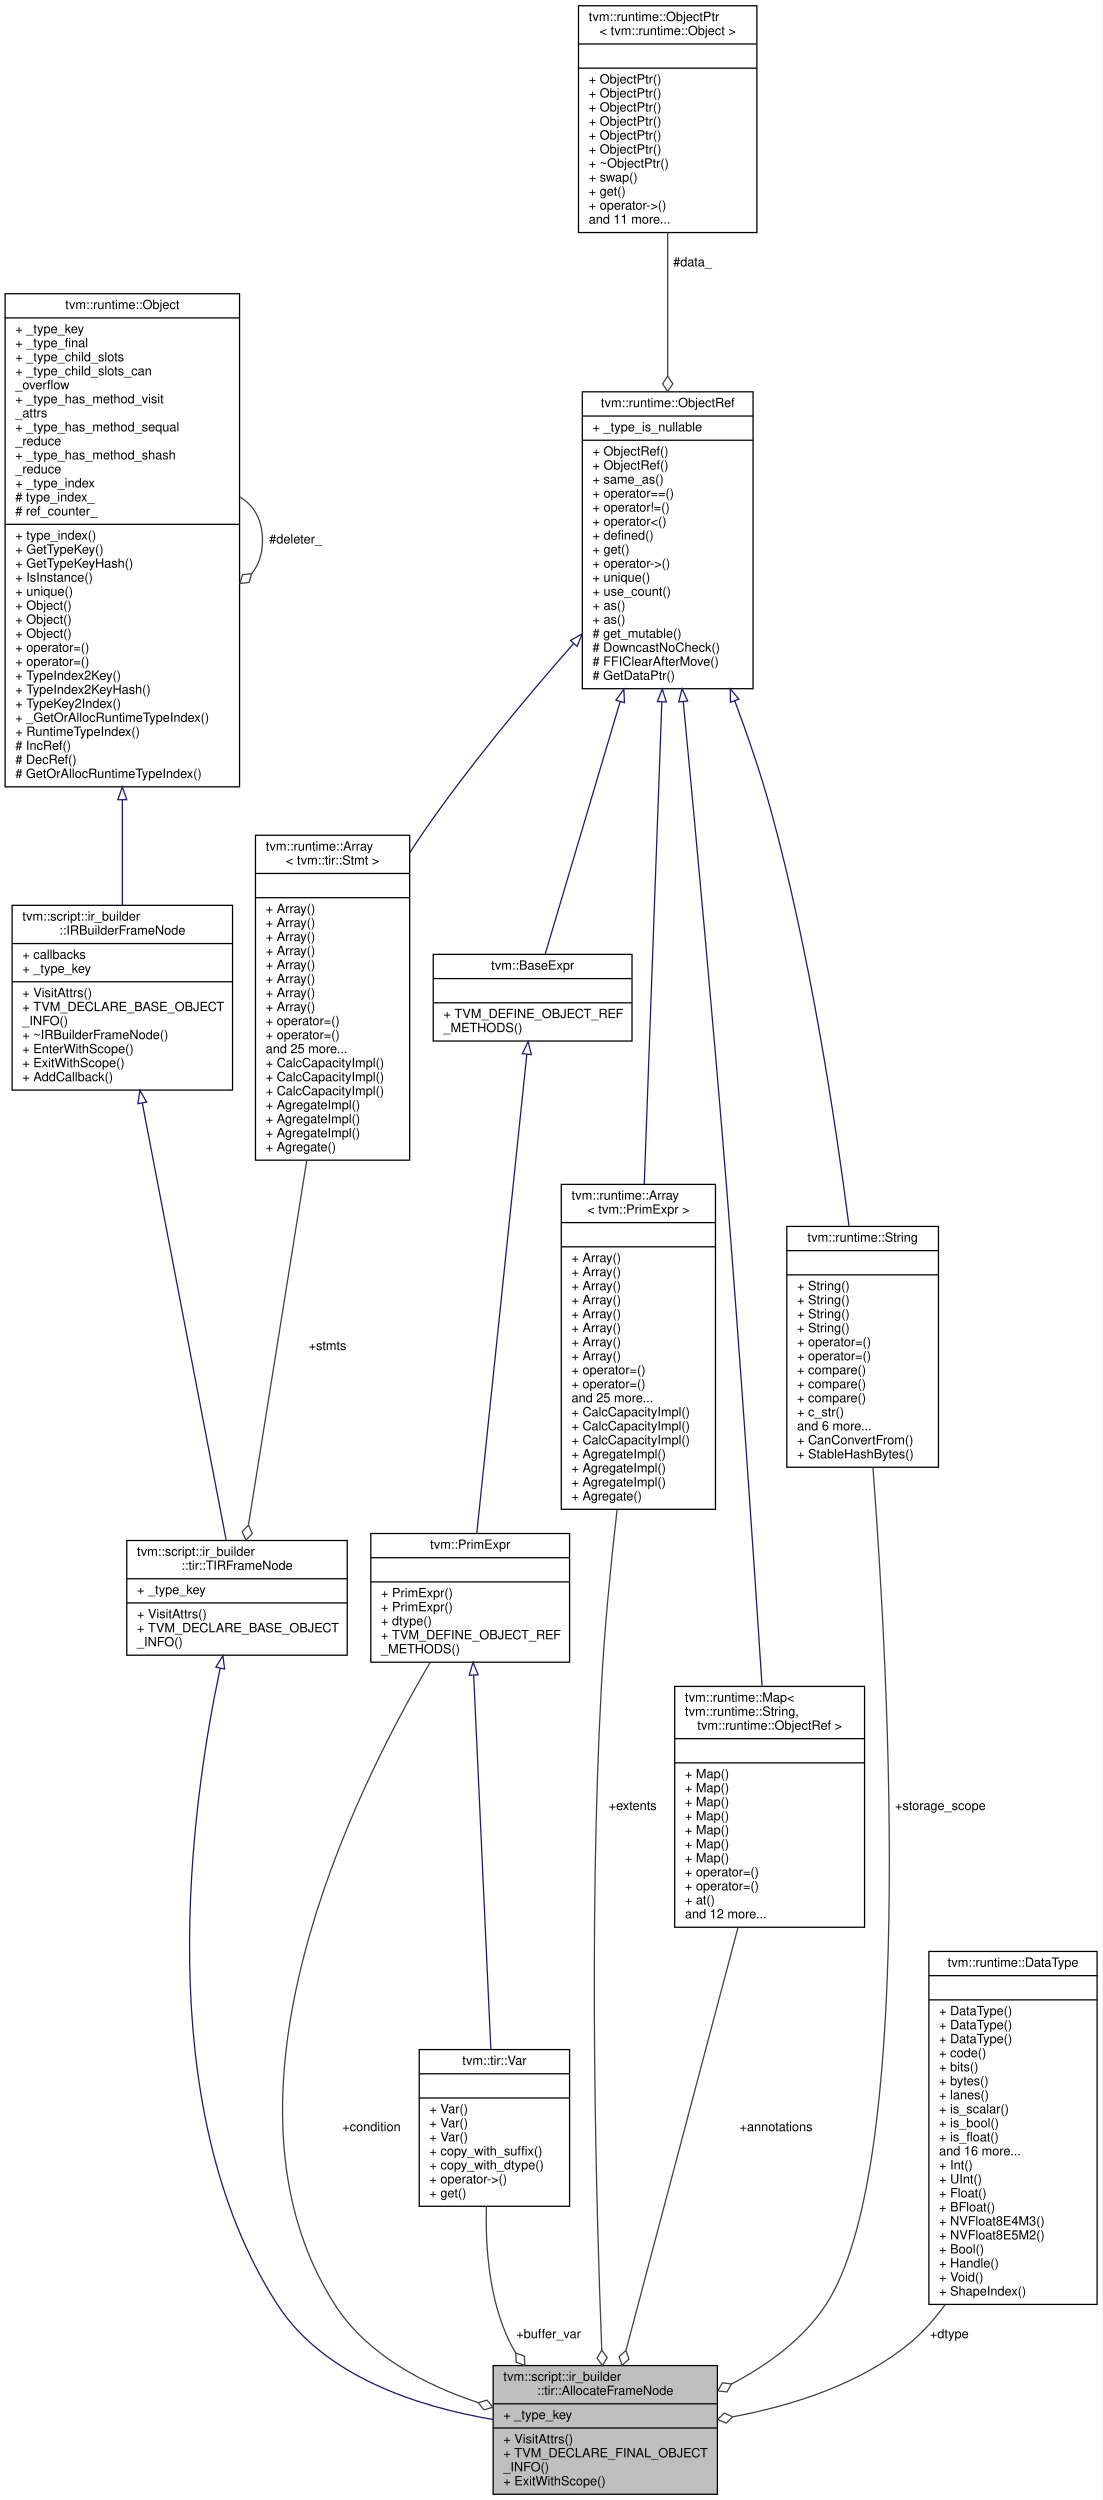
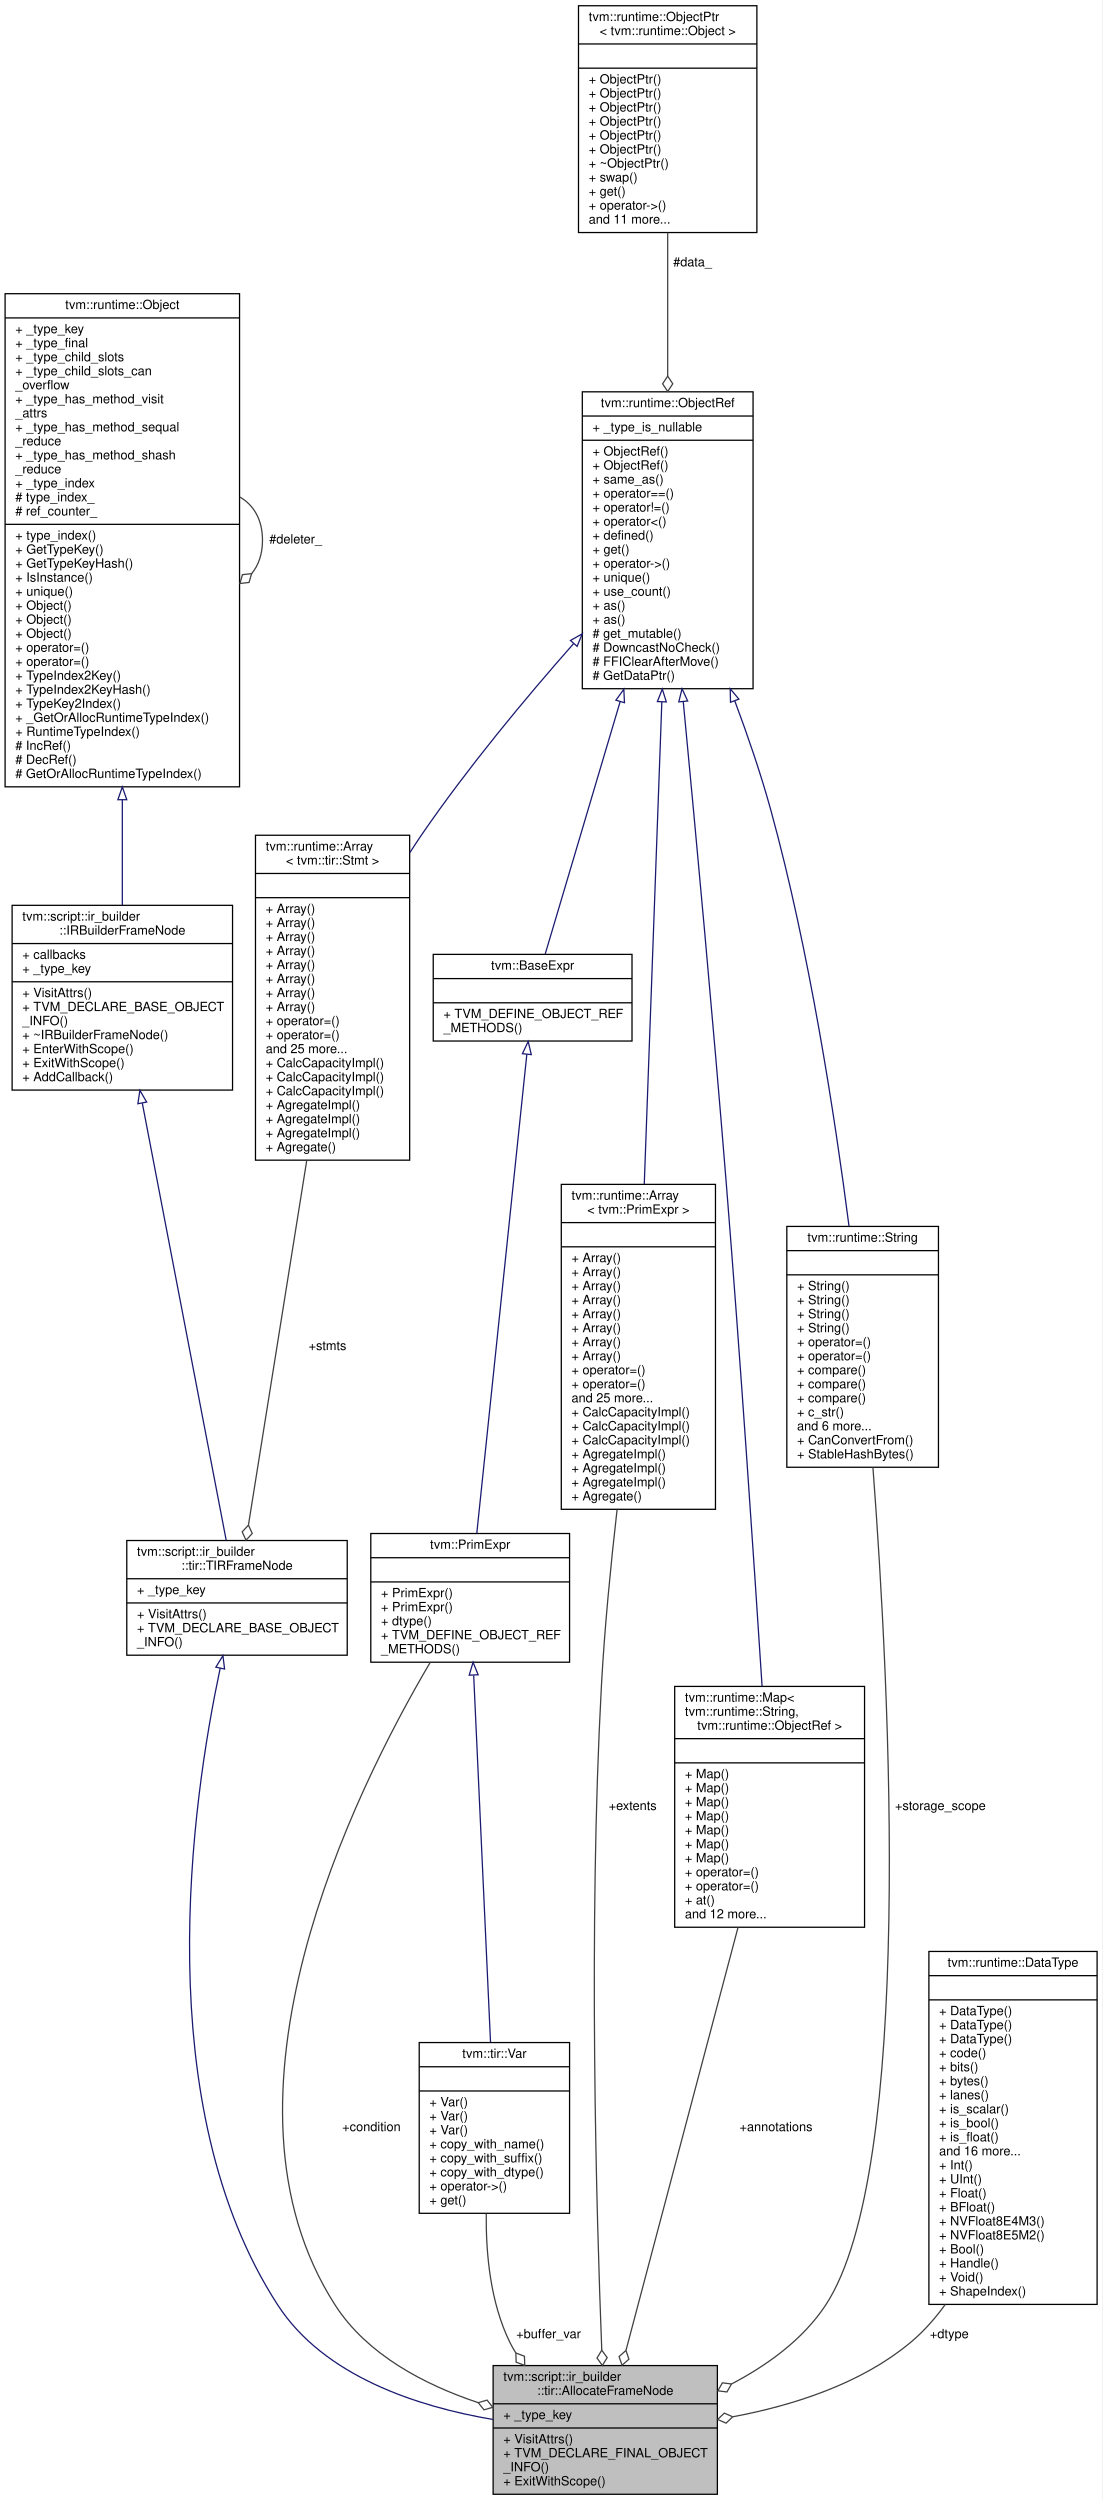
<svg xmlns="http://www.w3.org/2000/svg" xmlns:xlink="http://www.w3.org/1999/xlink" width="865pt" height="1962pt" viewBox="0.00 0.00 865.00 1962.00">
  <g id="graph0" class="graph" transform="scale(1 1) rotate(0) translate(4 1958)">
    <polygon fill="white" stroke="transparent" points="-4,4 -4,-1958 861,-1958 861,4 -4,4" />
    <g id="node1" class="node">
      <g id="a_node1">
        <a xlink:title="A frame represents the allocate.">
          <polygon fill="#bfbfbf" stroke="black" points="383,-0.5 383,-101.5 559,-101.5 559,-0.5 383,-0.5" />
          <text text-anchor="start" x="391" y="-89.5" font-family="Helvetica,sans-Serif" font-size="10.00">tvm::script::ir_builder</text>
          <text text-anchor="middle" x="471" y="-78.5" font-family="Helvetica,sans-Serif" font-size="10.00">::tir::AllocateFrameNode</text>
          <polyline fill="none" stroke="black" points="383,-71.5 559,-71.5 " />
          <text text-anchor="start" x="391" y="-59.5" font-family="Helvetica,sans-Serif" font-size="10.00">+ _type_key</text>
          <polyline fill="none" stroke="black" points="383,-52.5 559,-52.5 " />
          <text text-anchor="start" x="391" y="-40.5" font-family="Helvetica,sans-Serif" font-size="10.00">+ VisitAttrs()</text>
          <text text-anchor="start" x="391" y="-29.5" font-family="Helvetica,sans-Serif" font-size="10.00">+ TVM_DECLARE_FINAL_OBJECT</text>
          <text text-anchor="start" x="391" y="-18.5" font-family="Helvetica,sans-Serif" font-size="10.00">_INFO()</text>
          <text text-anchor="start" x="391" y="-7.5" font-family="Helvetica,sans-Serif" font-size="10.00">+ ExitWithScope()</text>
        </a>
      </g>
    </g>
    <g id="node2" class="node">
      <g id="a_node2">
        <a xlink:href="classtvm_1_1script_1_1ir__builder_1_1tir_1_1TIRFrameNode.html" target="_top" xlink:title="A base frame that represents the TIR fame with body of statements.">
          <polygon fill="white" stroke="black" points="95.5,-659 95.5,-749 268.5,-749 268.5,-659 95.5,-659" />
          <text text-anchor="start" x="103.5" y="-737" font-family="Helvetica,sans-Serif" font-size="10.00">tvm::script::ir_builder</text>
          <text text-anchor="middle" x="182" y="-726" font-family="Helvetica,sans-Serif" font-size="10.00">::tir::TIRFrameNode</text>
          <polyline fill="none" stroke="black" points="95.5,-719 268.5,-719 " />
          <text text-anchor="start" x="103.5" y="-707" font-family="Helvetica,sans-Serif" font-size="10.00">+ _type_key</text>
          <polyline fill="none" stroke="black" points="95.5,-700 268.5,-700 " />
          <text text-anchor="start" x="103.5" y="-688" font-family="Helvetica,sans-Serif" font-size="10.00">+ VisitAttrs()</text>
          <text text-anchor="start" x="103.5" y="-677" font-family="Helvetica,sans-Serif" font-size="10.00">+ TVM_DECLARE_BASE_OBJECT</text>
          <text text-anchor="start" x="103.5" y="-666" font-family="Helvetica,sans-Serif" font-size="10.00">_INFO()</text>
        </a>
      </g>
    </g>
    <g id="edge1" class="edge">
      <path fill="none" stroke="midnightblue" d="M168.82,-648.84C146.36,-543.09 112.31,-305.81 214,-149 250.33,-92.98 323.78,-69.22 382.89,-59.19" />
      <polygon fill="none" stroke="midnightblue" points="165.41,-649.62 170.96,-658.65 172.25,-648.14 165.41,-649.62" />
    </g>
    <g id="node3" class="node">
      <g id="a_node3">
        <a xlink:href="classtvm_1_1script_1_1ir__builder_1_1IRBuilderFrameNode.html" target="_top" xlink:title=" ">
          <polygon fill="white" stroke="black" points="5.5,-1102.5 5.5,-1247.5 178.5,-1247.5 178.5,-1102.5 5.5,-1102.5" />
          <text text-anchor="start" x="13.5" y="-1235.5" font-family="Helvetica,sans-Serif" font-size="10.00">tvm::script::ir_builder</text>
          <text text-anchor="middle" x="92" y="-1224.5" font-family="Helvetica,sans-Serif" font-size="10.00">::IRBuilderFrameNode</text>
          <polyline fill="none" stroke="black" points="5.5,-1217.5 178.5,-1217.5 " />
          <text text-anchor="start" x="13.5" y="-1205.5" font-family="Helvetica,sans-Serif" font-size="10.00">+ callbacks</text>
          <text text-anchor="start" x="13.5" y="-1194.5" font-family="Helvetica,sans-Serif" font-size="10.00">+ _type_key</text>
          <polyline fill="none" stroke="black" points="5.5,-1187.5 178.5,-1187.5 " />
          <text text-anchor="start" x="13.5" y="-1175.5" font-family="Helvetica,sans-Serif" font-size="10.00">+ VisitAttrs()</text>
          <text text-anchor="start" x="13.5" y="-1164.5" font-family="Helvetica,sans-Serif" font-size="10.00">+ TVM_DECLARE_BASE_OBJECT</text>
          <text text-anchor="start" x="13.5" y="-1153.5" font-family="Helvetica,sans-Serif" font-size="10.00">_INFO()</text>
          <text text-anchor="start" x="13.5" y="-1142.5" font-family="Helvetica,sans-Serif" font-size="10.00">+ ~IRBuilderFrameNode()</text>
          <text text-anchor="start" x="13.5" y="-1131.5" font-family="Helvetica,sans-Serif" font-size="10.00">+ EnterWithScope()</text>
          <text text-anchor="start" x="13.5" y="-1120.5" font-family="Helvetica,sans-Serif" font-size="10.00">+ ExitWithScope()</text>
          <text text-anchor="start" x="13.5" y="-1109.5" font-family="Helvetica,sans-Serif" font-size="10.00">+ AddCallback()</text>
        </a>
      </g>
    </g>
    <g id="edge2" class="edge">
      <path fill="none" stroke="midnightblue" d="M107.69,-1092.23C126.82,-992.56 158.45,-827.74 173.51,-749.23" />
      <polygon fill="none" stroke="midnightblue" points="104.21,-1091.78 105.77,-1102.26 111.09,-1093.1 104.21,-1091.78" />
    </g>
    <g id="node4" class="node">
      <g id="a_node4">
        <a xlink:href="classtvm_1_1runtime_1_1Object.html" target="_top" xlink:title="base class of all object containers.">
          <polygon fill="white" stroke="black" points="0,-1340.5 0,-1727.5 184,-1727.5 184,-1340.5 0,-1340.5" />
          <text text-anchor="middle" x="92" y="-1715.5" font-family="Helvetica,sans-Serif" font-size="10.00">tvm::runtime::Object</text>
          <polyline fill="none" stroke="black" points="0,-1708.5 184,-1708.5 " />
          <text text-anchor="start" x="8" y="-1696.5" font-family="Helvetica,sans-Serif" font-size="10.00">+ _type_key</text>
          <text text-anchor="start" x="8" y="-1685.5" font-family="Helvetica,sans-Serif" font-size="10.00">+ _type_final</text>
          <text text-anchor="start" x="8" y="-1674.5" font-family="Helvetica,sans-Serif" font-size="10.00">+ _type_child_slots</text>
          <text text-anchor="start" x="8" y="-1663.5" font-family="Helvetica,sans-Serif" font-size="10.00">+ _type_child_slots_can</text>
          <text text-anchor="start" x="8" y="-1652.5" font-family="Helvetica,sans-Serif" font-size="10.00">_overflow</text>
          <text text-anchor="start" x="8" y="-1641.5" font-family="Helvetica,sans-Serif" font-size="10.00">+ _type_has_method_visit</text>
          <text text-anchor="start" x="8" y="-1630.5" font-family="Helvetica,sans-Serif" font-size="10.00">_attrs</text>
          <text text-anchor="start" x="8" y="-1619.5" font-family="Helvetica,sans-Serif" font-size="10.00">+ _type_has_method_sequal</text>
          <text text-anchor="start" x="8" y="-1608.5" font-family="Helvetica,sans-Serif" font-size="10.00">_reduce</text>
          <text text-anchor="start" x="8" y="-1597.5" font-family="Helvetica,sans-Serif" font-size="10.00">+ _type_has_method_shash</text>
          <text text-anchor="start" x="8" y="-1586.5" font-family="Helvetica,sans-Serif" font-size="10.00">_reduce</text>
          <text text-anchor="start" x="8" y="-1575.5" font-family="Helvetica,sans-Serif" font-size="10.00">+ _type_index</text>
          <text text-anchor="start" x="8" y="-1564.5" font-family="Helvetica,sans-Serif" font-size="10.00"># type_index_</text>
          <text text-anchor="start" x="8" y="-1553.5" font-family="Helvetica,sans-Serif" font-size="10.00"># ref_counter_</text>
          <polyline fill="none" stroke="black" points="0,-1546.5 184,-1546.5 " />
          <text text-anchor="start" x="8" y="-1534.5" font-family="Helvetica,sans-Serif" font-size="10.00">+ type_index()</text>
          <text text-anchor="start" x="8" y="-1523.5" font-family="Helvetica,sans-Serif" font-size="10.00">+ GetTypeKey()</text>
          <text text-anchor="start" x="8" y="-1512.5" font-family="Helvetica,sans-Serif" font-size="10.00">+ GetTypeKeyHash()</text>
          <text text-anchor="start" x="8" y="-1501.5" font-family="Helvetica,sans-Serif" font-size="10.00">+ IsInstance()</text>
          <text text-anchor="start" x="8" y="-1490.5" font-family="Helvetica,sans-Serif" font-size="10.00">+ unique()</text>
          <text text-anchor="start" x="8" y="-1479.5" font-family="Helvetica,sans-Serif" font-size="10.00">+ Object()</text>
          <text text-anchor="start" x="8" y="-1468.5" font-family="Helvetica,sans-Serif" font-size="10.00">+ Object()</text>
          <text text-anchor="start" x="8" y="-1457.5" font-family="Helvetica,sans-Serif" font-size="10.00">+ Object()</text>
          <text text-anchor="start" x="8" y="-1446.5" font-family="Helvetica,sans-Serif" font-size="10.00">+ operator=()</text>
          <text text-anchor="start" x="8" y="-1435.5" font-family="Helvetica,sans-Serif" font-size="10.00">+ operator=()</text>
          <text text-anchor="start" x="8" y="-1424.5" font-family="Helvetica,sans-Serif" font-size="10.00">+ TypeIndex2Key()</text>
          <text text-anchor="start" x="8" y="-1413.5" font-family="Helvetica,sans-Serif" font-size="10.00">+ TypeIndex2KeyHash()</text>
          <text text-anchor="start" x="8" y="-1402.5" font-family="Helvetica,sans-Serif" font-size="10.00">+ TypeKey2Index()</text>
          <text text-anchor="start" x="8" y="-1391.5" font-family="Helvetica,sans-Serif" font-size="10.00">+ _GetOrAllocRuntimeTypeIndex()</text>
          <text text-anchor="start" x="8" y="-1380.5" font-family="Helvetica,sans-Serif" font-size="10.00">+ RuntimeTypeIndex()</text>
          <text text-anchor="start" x="8" y="-1369.5" font-family="Helvetica,sans-Serif" font-size="10.00"># IncRef()</text>
          <text text-anchor="start" x="8" y="-1358.5" font-family="Helvetica,sans-Serif" font-size="10.00"># DecRef()</text>
          <text text-anchor="start" x="8" y="-1347.5" font-family="Helvetica,sans-Serif" font-size="10.00"># GetOrAllocRuntimeTypeIndex()</text>
        </a>
      </g>
    </g>
    <g id="edge3" class="edge">
      <path fill="none" stroke="midnightblue" d="M92,-1330.33C92,-1300.76 92,-1272.09 92,-1247.64" />
      <polygon fill="none" stroke="midnightblue" points="88.5,-1330.39 92,-1340.39 95.5,-1330.39 88.5,-1330.39" />
    </g>
    <g id="edge4" class="edge">
      <path fill="none" stroke="#404040" d="M184.28,-1567.92C195.02,-1561.66 202,-1550.36 202,-1534 202,-1523.01 198.85,-1514.3 193.52,-1507.87" />
      <polygon fill="none" stroke="#404040" points="193.46,-1507.81 186.29,-1507 184.28,-1500.08 191.45,-1500.89 193.46,-1507.81" />
      <text text-anchor="middle" x="228" y="-1531.5" font-family="Helvetica,sans-Serif" font-size="10.00"> #deleter_</text>
    </g>
    <g id="node5" class="node">
      <g id="a_node5">
        <a xlink:href="classtvm_1_1runtime_1_1Array.html" target="_top" xlink:title=" ">
          <polygon fill="white" stroke="black" points="196.5,-1047.5 196.5,-1302.5 317.5,-1302.5 317.5,-1047.5 196.5,-1047.5" />
          <text text-anchor="start" x="204.5" y="-1290.5" font-family="Helvetica,sans-Serif" font-size="10.00">tvm::runtime::Array</text>
          <text text-anchor="middle" x="257" y="-1279.5" font-family="Helvetica,sans-Serif" font-size="10.00">&lt; tvm::tir::Stmt &gt;</text>
          <polyline fill="none" stroke="black" points="196.5,-1272.5 317.5,-1272.5 " />
          <text text-anchor="middle" x="257" y="-1260.5" font-family="Helvetica,sans-Serif" font-size="10.00"> </text>
          <polyline fill="none" stroke="black" points="196.5,-1253.5 317.5,-1253.5 " />
          <text text-anchor="start" x="204.5" y="-1241.5" font-family="Helvetica,sans-Serif" font-size="10.00">+ Array()</text>
          <text text-anchor="start" x="204.5" y="-1230.5" font-family="Helvetica,sans-Serif" font-size="10.00">+ Array()</text>
          <text text-anchor="start" x="204.5" y="-1219.5" font-family="Helvetica,sans-Serif" font-size="10.00">+ Array()</text>
          <text text-anchor="start" x="204.5" y="-1208.5" font-family="Helvetica,sans-Serif" font-size="10.00">+ Array()</text>
          <text text-anchor="start" x="204.5" y="-1197.5" font-family="Helvetica,sans-Serif" font-size="10.00">+ Array()</text>
          <text text-anchor="start" x="204.5" y="-1186.5" font-family="Helvetica,sans-Serif" font-size="10.00">+ Array()</text>
          <text text-anchor="start" x="204.5" y="-1175.5" font-family="Helvetica,sans-Serif" font-size="10.00">+ Array()</text>
          <text text-anchor="start" x="204.5" y="-1164.5" font-family="Helvetica,sans-Serif" font-size="10.00">+ Array()</text>
          <text text-anchor="start" x="204.5" y="-1153.5" font-family="Helvetica,sans-Serif" font-size="10.00">+ operator=()</text>
          <text text-anchor="start" x="204.5" y="-1142.5" font-family="Helvetica,sans-Serif" font-size="10.00">+ operator=()</text>
          <text text-anchor="start" x="204.5" y="-1131.5" font-family="Helvetica,sans-Serif" font-size="10.00">and 25 more...</text>
          <text text-anchor="start" x="204.5" y="-1120.5" font-family="Helvetica,sans-Serif" font-size="10.00">+ CalcCapacityImpl()</text>
          <text text-anchor="start" x="204.5" y="-1109.5" font-family="Helvetica,sans-Serif" font-size="10.00">+ CalcCapacityImpl()</text>
          <text text-anchor="start" x="204.5" y="-1098.5" font-family="Helvetica,sans-Serif" font-size="10.00">+ CalcCapacityImpl()</text>
          <text text-anchor="start" x="204.5" y="-1087.5" font-family="Helvetica,sans-Serif" font-size="10.00">+ AgregateImpl()</text>
          <text text-anchor="start" x="204.5" y="-1076.5" font-family="Helvetica,sans-Serif" font-size="10.00">+ AgregateImpl()</text>
          <text text-anchor="start" x="204.5" y="-1065.5" font-family="Helvetica,sans-Serif" font-size="10.00">+ AgregateImpl()</text>
          <text text-anchor="start" x="204.5" y="-1054.5" font-family="Helvetica,sans-Serif" font-size="10.00">+ Agregate()</text>
        </a>
      </g>
    </g>
    <g id="edge5" class="edge">
      <path fill="none" stroke="#404040" d="M236.75,-1047.39C221.84,-954.1 202.26,-831.69 191.01,-761.34" />
      <polygon fill="none" stroke="#404040" points="190.97,-761.1 186.07,-755.81 189.08,-749.25 193.97,-754.55 190.97,-761.1" />
      <text text-anchor="middle" x="253" y="-898.5" font-family="Helvetica,sans-Serif" font-size="10.00"> +stmts</text>
    </g>
    <g id="node6" class="node">
      <g id="a_node6">
        <a xlink:href="classtvm_1_1runtime_1_1ObjectRef.html" target="_top" xlink:title="Base class of all object reference.">
          <polygon fill="white" stroke="black" points="453,-1417.5 453,-1650.5 587,-1650.5 587,-1417.5 453,-1417.5" />
          <text text-anchor="middle" x="520" y="-1638.5" font-family="Helvetica,sans-Serif" font-size="10.00">tvm::runtime::ObjectRef</text>
          <polyline fill="none" stroke="black" points="453,-1631.5 587,-1631.5 " />
          <text text-anchor="start" x="461" y="-1619.5" font-family="Helvetica,sans-Serif" font-size="10.00">+ _type_is_nullable</text>
          <polyline fill="none" stroke="black" points="453,-1612.5 587,-1612.5 " />
          <text text-anchor="start" x="461" y="-1600.5" font-family="Helvetica,sans-Serif" font-size="10.00">+ ObjectRef()</text>
          <text text-anchor="start" x="461" y="-1589.5" font-family="Helvetica,sans-Serif" font-size="10.00">+ ObjectRef()</text>
          <text text-anchor="start" x="461" y="-1578.5" font-family="Helvetica,sans-Serif" font-size="10.00">+ same_as()</text>
          <text text-anchor="start" x="461" y="-1567.5" font-family="Helvetica,sans-Serif" font-size="10.00">+ operator==()</text>
          <text text-anchor="start" x="461" y="-1556.5" font-family="Helvetica,sans-Serif" font-size="10.00">+ operator!=()</text>
          <text text-anchor="start" x="461" y="-1545.5" font-family="Helvetica,sans-Serif" font-size="10.00">+ operator&lt;()</text>
          <text text-anchor="start" x="461" y="-1534.5" font-family="Helvetica,sans-Serif" font-size="10.00">+ defined()</text>
          <text text-anchor="start" x="461" y="-1523.5" font-family="Helvetica,sans-Serif" font-size="10.00">+ get()</text>
          <text text-anchor="start" x="461" y="-1512.5" font-family="Helvetica,sans-Serif" font-size="10.00">+ operator-&gt;()</text>
          <text text-anchor="start" x="461" y="-1501.5" font-family="Helvetica,sans-Serif" font-size="10.00">+ unique()</text>
          <text text-anchor="start" x="461" y="-1490.5" font-family="Helvetica,sans-Serif" font-size="10.00">+ use_count()</text>
          <text text-anchor="start" x="461" y="-1479.5" font-family="Helvetica,sans-Serif" font-size="10.00">+ as()</text>
          <text text-anchor="start" x="461" y="-1468.5" font-family="Helvetica,sans-Serif" font-size="10.00">+ as()</text>
          <text text-anchor="start" x="461" y="-1457.5" font-family="Helvetica,sans-Serif" font-size="10.00"># get_mutable()</text>
          <text text-anchor="start" x="461" y="-1446.5" font-family="Helvetica,sans-Serif" font-size="10.00"># DowncastNoCheck()</text>
          <text text-anchor="start" x="461" y="-1435.5" font-family="Helvetica,sans-Serif" font-size="10.00"># FFIClearAfterMove()</text>
          <text text-anchor="start" x="461" y="-1424.5" font-family="Helvetica,sans-Serif" font-size="10.00"># GetDataPtr()</text>
        </a>
      </g>
    </g>
    <g id="edge6" class="edge">
      <path fill="none" stroke="midnightblue" d="M446.21,-1452.96C408.42,-1410.08 362.94,-1355.42 327,-1303 323.87,-1298.43 320.76,-1293.71 317.69,-1288.9" />
      <polygon fill="none" stroke="midnightblue" points="443.68,-1455.38 452.93,-1460.55 448.92,-1450.74 443.68,-1455.38" />
    </g>
    <g id="node10" class="node">
      <g id="a_node10">
        <a xlink:href="classtvm_1_1BaseExpr.html" target="_top" xlink:title="Managed reference to BaseExprNode.">
          <polygon fill="white" stroke="black" points="336,-1141 336,-1209 492,-1209 492,-1141 336,-1141" />
          <text text-anchor="middle" x="414" y="-1197" font-family="Helvetica,sans-Serif" font-size="10.00">tvm::BaseExpr</text>
          <polyline fill="none" stroke="black" points="336,-1190 492,-1190 " />
          <text text-anchor="middle" x="414" y="-1178" font-family="Helvetica,sans-Serif" font-size="10.00"> </text>
          <polyline fill="none" stroke="black" points="336,-1171 492,-1171 " />
          <text text-anchor="start" x="344" y="-1159" font-family="Helvetica,sans-Serif" font-size="10.00">+ TVM_DEFINE_OBJECT_REF</text>
          <text text-anchor="start" x="344" y="-1148" font-family="Helvetica,sans-Serif" font-size="10.00">_METHODS()</text>
        </a>
      </g>
    </g>
    <g id="edge11" class="edge">
      <path fill="none" stroke="midnightblue" d="M482.66,-1407.23C461.73,-1336.77 437.23,-1254.25 423.89,-1209.32" />
      <polygon fill="none" stroke="midnightblue" points="479.38,-1408.5 485.58,-1417.09 486.09,-1406.51 479.38,-1408.5" />
    </g>
    <g id="node11" class="node">
      <g id="a_node11">
        <a xlink:href="classtvm_1_1runtime_1_1Array.html" target="_top" xlink:title=" ">
          <polygon fill="white" stroke="black" points="436.5,-773.5 436.5,-1028.5 557.5,-1028.5 557.5,-773.5 436.5,-773.5" />
          <text text-anchor="start" x="444.5" y="-1016.5" font-family="Helvetica,sans-Serif" font-size="10.00">tvm::runtime::Array</text>
          <text text-anchor="middle" x="497" y="-1005.5" font-family="Helvetica,sans-Serif" font-size="10.00">&lt; tvm::PrimExpr &gt;</text>
          <polyline fill="none" stroke="black" points="436.5,-998.5 557.5,-998.5 " />
          <text text-anchor="middle" x="497" y="-986.5" font-family="Helvetica,sans-Serif" font-size="10.00"> </text>
          <polyline fill="none" stroke="black" points="436.5,-979.5 557.5,-979.5 " />
          <text text-anchor="start" x="444.5" y="-967.5" font-family="Helvetica,sans-Serif" font-size="10.00">+ Array()</text>
          <text text-anchor="start" x="444.5" y="-956.5" font-family="Helvetica,sans-Serif" font-size="10.00">+ Array()</text>
          <text text-anchor="start" x="444.5" y="-945.5" font-family="Helvetica,sans-Serif" font-size="10.00">+ Array()</text>
          <text text-anchor="start" x="444.5" y="-934.5" font-family="Helvetica,sans-Serif" font-size="10.00">+ Array()</text>
          <text text-anchor="start" x="444.5" y="-923.5" font-family="Helvetica,sans-Serif" font-size="10.00">+ Array()</text>
          <text text-anchor="start" x="444.5" y="-912.5" font-family="Helvetica,sans-Serif" font-size="10.00">+ Array()</text>
          <text text-anchor="start" x="444.5" y="-901.5" font-family="Helvetica,sans-Serif" font-size="10.00">+ Array()</text>
          <text text-anchor="start" x="444.5" y="-890.5" font-family="Helvetica,sans-Serif" font-size="10.00">+ Array()</text>
          <text text-anchor="start" x="444.5" y="-879.5" font-family="Helvetica,sans-Serif" font-size="10.00">+ operator=()</text>
          <text text-anchor="start" x="444.5" y="-868.5" font-family="Helvetica,sans-Serif" font-size="10.00">+ operator=()</text>
          <text text-anchor="start" x="444.5" y="-857.5" font-family="Helvetica,sans-Serif" font-size="10.00">and 25 more...</text>
          <text text-anchor="start" x="444.5" y="-846.5" font-family="Helvetica,sans-Serif" font-size="10.00">+ CalcCapacityImpl()</text>
          <text text-anchor="start" x="444.5" y="-835.5" font-family="Helvetica,sans-Serif" font-size="10.00">+ CalcCapacityImpl()</text>
          <text text-anchor="start" x="444.5" y="-824.5" font-family="Helvetica,sans-Serif" font-size="10.00">+ CalcCapacityImpl()</text>
          <text text-anchor="start" x="444.5" y="-813.5" font-family="Helvetica,sans-Serif" font-size="10.00">+ AgregateImpl()</text>
          <text text-anchor="start" x="444.5" y="-802.5" font-family="Helvetica,sans-Serif" font-size="10.00">+ AgregateImpl()</text>
          <text text-anchor="start" x="444.5" y="-791.5" font-family="Helvetica,sans-Serif" font-size="10.00">+ AgregateImpl()</text>
          <text text-anchor="start" x="444.5" y="-780.5" font-family="Helvetica,sans-Serif" font-size="10.00">+ Agregate()</text>
        </a>
      </g>
    </g>
    <g id="edge13" class="edge">
      <path fill="none" stroke="midnightblue" d="M515.41,-1407.12C511.41,-1297.29 505.63,-1138.71 501.62,-1028.65" />
      <polygon fill="none" stroke="midnightblue" points="511.92,-1407.4 515.78,-1417.26 518.91,-1407.14 511.92,-1407.4" />
    </g>
    <g id="node12" class="node">
      <g id="a_node12">
        <a xlink:href="classtvm_1_1runtime_1_1Map.html" target="_top" xlink:title=" ">
          <polygon fill="white" stroke="black" points="525.5,-445.5 525.5,-634.5 674.5,-634.5 674.5,-445.5 525.5,-445.5" />
          <text text-anchor="start" x="533.5" y="-622.5" font-family="Helvetica,sans-Serif" font-size="10.00">tvm::runtime::Map&lt;</text>
          <text text-anchor="start" x="533.5" y="-611.5" font-family="Helvetica,sans-Serif" font-size="10.00"> tvm::runtime::String,</text>
          <text text-anchor="middle" x="600" y="-600.5" font-family="Helvetica,sans-Serif" font-size="10.00"> tvm::runtime::ObjectRef &gt;</text>
          <polyline fill="none" stroke="black" points="525.5,-593.5 674.5,-593.5 " />
          <text text-anchor="middle" x="600" y="-581.5" font-family="Helvetica,sans-Serif" font-size="10.00"> </text>
          <polyline fill="none" stroke="black" points="525.5,-574.5 674.5,-574.5 " />
          <text text-anchor="start" x="533.5" y="-562.5" font-family="Helvetica,sans-Serif" font-size="10.00">+ Map()</text>
          <text text-anchor="start" x="533.5" y="-551.5" font-family="Helvetica,sans-Serif" font-size="10.00">+ Map()</text>
          <text text-anchor="start" x="533.5" y="-540.5" font-family="Helvetica,sans-Serif" font-size="10.00">+ Map()</text>
          <text text-anchor="start" x="533.5" y="-529.5" font-family="Helvetica,sans-Serif" font-size="10.00">+ Map()</text>
          <text text-anchor="start" x="533.5" y="-518.5" font-family="Helvetica,sans-Serif" font-size="10.00">+ Map()</text>
          <text text-anchor="start" x="533.5" y="-507.5" font-family="Helvetica,sans-Serif" font-size="10.00">+ Map()</text>
          <text text-anchor="start" x="533.5" y="-496.5" font-family="Helvetica,sans-Serif" font-size="10.00">+ Map()</text>
          <text text-anchor="start" x="533.5" y="-485.5" font-family="Helvetica,sans-Serif" font-size="10.00">+ operator=()</text>
          <text text-anchor="start" x="533.5" y="-474.5" font-family="Helvetica,sans-Serif" font-size="10.00">+ operator=()</text>
          <text text-anchor="start" x="533.5" y="-463.5" font-family="Helvetica,sans-Serif" font-size="10.00">+ at()</text>
          <text text-anchor="start" x="533.5" y="-452.5" font-family="Helvetica,sans-Serif" font-size="10.00">and 12 more...</text>
        </a>
      </g>
    </g>
    <g id="edge16" class="edge">
      <path fill="none" stroke="midnightblue" d="M532.21,-1407.43C541.95,-1305.5 555.62,-1158.04 566,-1029 577.03,-891.86 587.72,-732.87 594.08,-634.6" />
      <polygon fill="none" stroke="midnightblue" points="528.72,-1407.17 531.26,-1417.46 535.69,-1407.84 528.72,-1407.17" />
    </g>
    <g id="node13" class="node">
      <g id="a_node13">
        <a xlink:href="classtvm_1_1runtime_1_1String.html" target="_top" xlink:title="Reference to string objects.">
          <polygon fill="white" stroke="black" points="613.5,-806.5 613.5,-995.5 732.5,-995.5 732.5,-806.5 613.5,-806.5" />
          <text text-anchor="middle" x="673" y="-983.5" font-family="Helvetica,sans-Serif" font-size="10.00">tvm::runtime::String</text>
          <polyline fill="none" stroke="black" points="613.5,-976.5 732.5,-976.5 " />
          <text text-anchor="middle" x="673" y="-964.5" font-family="Helvetica,sans-Serif" font-size="10.00"> </text>
          <polyline fill="none" stroke="black" points="613.5,-957.5 732.5,-957.5 " />
          <text text-anchor="start" x="621.5" y="-945.5" font-family="Helvetica,sans-Serif" font-size="10.00">+ String()</text>
          <text text-anchor="start" x="621.5" y="-934.5" font-family="Helvetica,sans-Serif" font-size="10.00">+ String()</text>
          <text text-anchor="start" x="621.5" y="-923.5" font-family="Helvetica,sans-Serif" font-size="10.00">+ String()</text>
          <text text-anchor="start" x="621.5" y="-912.5" font-family="Helvetica,sans-Serif" font-size="10.00">+ String()</text>
          <text text-anchor="start" x="621.5" y="-901.5" font-family="Helvetica,sans-Serif" font-size="10.00">+ operator=()</text>
          <text text-anchor="start" x="621.5" y="-890.5" font-family="Helvetica,sans-Serif" font-size="10.00">+ operator=()</text>
          <text text-anchor="start" x="621.5" y="-879.5" font-family="Helvetica,sans-Serif" font-size="10.00">+ compare()</text>
          <text text-anchor="start" x="621.5" y="-868.5" font-family="Helvetica,sans-Serif" font-size="10.00">+ compare()</text>
          <text text-anchor="start" x="621.5" y="-857.5" font-family="Helvetica,sans-Serif" font-size="10.00">+ compare()</text>
          <text text-anchor="start" x="621.5" y="-846.5" font-family="Helvetica,sans-Serif" font-size="10.00">+ c_str()</text>
          <text text-anchor="start" x="621.5" y="-835.5" font-family="Helvetica,sans-Serif" font-size="10.00">and 6 more...</text>
          <text text-anchor="start" x="621.5" y="-824.5" font-family="Helvetica,sans-Serif" font-size="10.00">+ CanConvertFrom()</text>
          <text text-anchor="start" x="621.5" y="-813.5" font-family="Helvetica,sans-Serif" font-size="10.00">+ StableHashBytes()</text>
        </a>
      </g>
    </g>
    <g id="edge18" class="edge">
      <path fill="none" stroke="midnightblue" d="M572.61,-1408.05C583.08,-1380.07 593.22,-1350.3 601,-1322 631.28,-1211.79 651.24,-1081.63 662.3,-995.74" />
      <polygon fill="none" stroke="midnightblue" points="569.31,-1406.87 569.05,-1417.46 575.86,-1409.34 569.31,-1406.87" />
    </g>
    <g id="node7" class="node">
      <g id="a_node7">
        <a xlink:href="classtvm_1_1runtime_1_1ObjectPtr.html" target="_top" xlink:title=" ">
          <polygon fill="white" stroke="black" points="450,-1775.5 450,-1953.5 590,-1953.5 590,-1775.5 450,-1775.5" />
          <text text-anchor="start" x="458" y="-1941.5" font-family="Helvetica,sans-Serif" font-size="10.00">tvm::runtime::ObjectPtr</text>
          <text text-anchor="middle" x="520" y="-1930.5" font-family="Helvetica,sans-Serif" font-size="10.00">&lt; tvm::runtime::Object &gt;</text>
          <polyline fill="none" stroke="black" points="450,-1923.5 590,-1923.5 " />
          <text text-anchor="middle" x="520" y="-1911.5" font-family="Helvetica,sans-Serif" font-size="10.00"> </text>
          <polyline fill="none" stroke="black" points="450,-1904.5 590,-1904.5 " />
          <text text-anchor="start" x="458" y="-1892.5" font-family="Helvetica,sans-Serif" font-size="10.00">+ ObjectPtr()</text>
          <text text-anchor="start" x="458" y="-1881.5" font-family="Helvetica,sans-Serif" font-size="10.00">+ ObjectPtr()</text>
          <text text-anchor="start" x="458" y="-1870.5" font-family="Helvetica,sans-Serif" font-size="10.00">+ ObjectPtr()</text>
          <text text-anchor="start" x="458" y="-1859.5" font-family="Helvetica,sans-Serif" font-size="10.00">+ ObjectPtr()</text>
          <text text-anchor="start" x="458" y="-1848.5" font-family="Helvetica,sans-Serif" font-size="10.00">+ ObjectPtr()</text>
          <text text-anchor="start" x="458" y="-1837.5" font-family="Helvetica,sans-Serif" font-size="10.00">+ ObjectPtr()</text>
          <text text-anchor="start" x="458" y="-1826.5" font-family="Helvetica,sans-Serif" font-size="10.00">+ ~ObjectPtr()</text>
          <text text-anchor="start" x="458" y="-1815.5" font-family="Helvetica,sans-Serif" font-size="10.00">+ swap()</text>
          <text text-anchor="start" x="458" y="-1804.5" font-family="Helvetica,sans-Serif" font-size="10.00">+ get()</text>
          <text text-anchor="start" x="458" y="-1793.5" font-family="Helvetica,sans-Serif" font-size="10.00">+ operator-&gt;()</text>
          <text text-anchor="start" x="458" y="-1782.5" font-family="Helvetica,sans-Serif" font-size="10.00">and 11 more...</text>
        </a>
      </g>
    </g>
    <g id="edge7" class="edge">
      <path fill="none" stroke="#404040" d="M520,-1775.47C520,-1740.91 520,-1700.57 520,-1662.92" />
      <polygon fill="none" stroke="#404040" points="520,-1662.8 516,-1656.8 520,-1650.8 524,-1656.8 520,-1662.8" />
      <text text-anchor="middle" x="539.5" y="-1749" font-family="Helvetica,sans-Serif" font-size="10.00"> #data_</text>
    </g>
    <g id="node8" class="node">
      <g id="a_node8">
        <a xlink:href="classtvm_1_1tir_1_1Var.html" target="_top" xlink:title="a named variable in TIR">
-           <polygon fill="white" stroke="black" points="325,-226.5 325,-349.5 443,-349.5 443,-226.5 325,-226.5" />
-           <text text-anchor="middle" x="384" y="-337.5" font-family="Helvetica,sans-Serif" font-size="10.00">tvm::tir::Var</text>
-           <polyline fill="none" stroke="black" points="325,-330.5 443,-330.5 " />
-           <text text-anchor="middle" x="384" y="-318.5" font-family="Helvetica,sans-Serif" font-size="10.00"> </text>
-           <polyline fill="none" stroke="black" points="325,-311.5 443,-311.5 " />
-           <text text-anchor="start" x="333" y="-299.5" font-family="Helvetica,sans-Serif" font-size="10.00">+ Var()</text>
-           <text text-anchor="start" x="333" y="-288.5" font-family="Helvetica,sans-Serif" font-size="10.00">+ Var()</text>
-           <text text-anchor="start" x="333" y="-277.5" font-family="Helvetica,sans-Serif" font-size="10.00">+ Var()</text>
-           <text text-anchor="start" x="333" y="-266.5" font-family="Helvetica,sans-Serif" font-size="10.00">+ copy_with_suffix()</text>
-           <text text-anchor="start" x="333" y="-255.5" font-family="Helvetica,sans-Serif" font-size="10.00">+ copy_with_dtype()</text>
-           <text text-anchor="start" x="333" y="-244.5" font-family="Helvetica,sans-Serif" font-size="10.00">+ operator-&gt;()</text>
-           <text text-anchor="start" x="333" y="-233.5" font-family="Helvetica,sans-Serif" font-size="10.00">+ get()</text>
+           <polygon fill="white" stroke="black" points="325,-221 325,-355 443,-355 443,-221 325,-221" />
+           <text text-anchor="middle" x="384" y="-343" font-family="Helvetica,sans-Serif" font-size="10.00">tvm::tir::Var</text>
+           <polyline fill="none" stroke="black" points="325,-336 443,-336 " />
+           <text text-anchor="middle" x="384" y="-324" font-family="Helvetica,sans-Serif" font-size="10.00"> </text>
+           <polyline fill="none" stroke="black" points="325,-317 443,-317 " />
+           <text text-anchor="start" x="333" y="-305" font-family="Helvetica,sans-Serif" font-size="10.00">+ Var()</text>
+           <text text-anchor="start" x="333" y="-294" font-family="Helvetica,sans-Serif" font-size="10.00">+ Var()</text>
+           <text text-anchor="start" x="333" y="-283" font-family="Helvetica,sans-Serif" font-size="10.00">+ Var()</text>
+           <text text-anchor="start" x="333" y="-272" font-family="Helvetica,sans-Serif" font-size="10.00">+ copy_with_name()</text>
+           <text text-anchor="start" x="333" y="-261" font-family="Helvetica,sans-Serif" font-size="10.00">+ copy_with_suffix()</text>
+           <text text-anchor="start" x="333" y="-250" font-family="Helvetica,sans-Serif" font-size="10.00">+ copy_with_dtype()</text>
+           <text text-anchor="start" x="333" y="-239" font-family="Helvetica,sans-Serif" font-size="10.00">+ operator-&gt;()</text>
+           <text text-anchor="start" x="333" y="-228" font-family="Helvetica,sans-Serif" font-size="10.00">+ get()</text>
        </a>
      </g>
    </g>
    <g id="edge8" class="edge">
-       <path fill="none" stroke="#404040" d="M377.72,-226.23C376.86,-193.25 380.1,-152.67 396,-120 397.43,-117.06 399.05,-114.2 400.82,-111.4" />
+       <path fill="none" stroke="#404040" d="M377.61,-220.62C377.27,-188.73 380.99,-150.84 396,-120 397.43,-117.06 399.05,-114.2 400.82,-111.4" />
      <polygon fill="none" stroke="#404040" points="400.84,-111.37 401.08,-104.16 407.83,-101.62 407.58,-108.82 400.84,-111.37" />
      <text text-anchor="middle" x="426.5" y="-123" font-family="Helvetica,sans-Serif" font-size="10.00"> +buffer_var</text>
    </g>
    <g id="node9" class="node">
      <g id="a_node9">
        <a xlink:href="classtvm_1_1PrimExpr.html" target="_top" xlink:title="Reference to PrimExprNode.">
          <polygon fill="white" stroke="black" points="287,-653.5 287,-754.5 443,-754.5 443,-653.5 287,-653.5" />
          <text text-anchor="middle" x="365" y="-742.5" font-family="Helvetica,sans-Serif" font-size="10.00">tvm::PrimExpr</text>
          <polyline fill="none" stroke="black" points="287,-735.5 443,-735.5 " />
          <text text-anchor="middle" x="365" y="-723.5" font-family="Helvetica,sans-Serif" font-size="10.00"> </text>
          <polyline fill="none" stroke="black" points="287,-716.5 443,-716.5 " />
          <text text-anchor="start" x="295" y="-704.5" font-family="Helvetica,sans-Serif" font-size="10.00">+ PrimExpr()</text>
          <text text-anchor="start" x="295" y="-693.5" font-family="Helvetica,sans-Serif" font-size="10.00">+ PrimExpr()</text>
          <text text-anchor="start" x="295" y="-682.5" font-family="Helvetica,sans-Serif" font-size="10.00">+ dtype()</text>
          <text text-anchor="start" x="295" y="-671.5" font-family="Helvetica,sans-Serif" font-size="10.00">+ TVM_DEFINE_OBJECT_REF</text>
          <text text-anchor="start" x="295" y="-660.5" font-family="Helvetica,sans-Serif" font-size="10.00">_METHODS()</text>
        </a>
      </g>
    </g>
    <g id="edge14" class="edge">
      <path fill="none" stroke="#404040" d="M333.63,-653.37C273.12,-550.67 155.03,-310.91 259,-149 284.04,-110 329.09,-86.49 371.25,-72.4" />
      <polygon fill="none" stroke="#404040" points="371.31,-72.38 375.82,-66.76 382.75,-68.76 378.24,-74.39 371.31,-72.38" />
      <text text-anchor="middle" x="287.5" y="-285.5" font-family="Helvetica,sans-Serif" font-size="10.00"> +condition</text>
    </g>
    <g id="edge9" class="edge">
-       <path fill="none" stroke="midnightblue" d="M367.74,-643.29C371.33,-565 377.6,-428.4 381.22,-349.65" />
+       <path fill="none" stroke="midnightblue" d="M367.75,-643.06C371.26,-566.59 377.31,-434.73 380.96,-355.32" />
      <polygon fill="none" stroke="midnightblue" points="364.24,-643.32 367.27,-653.47 371.23,-643.64 364.24,-643.32" />
    </g>
    <g id="edge10" class="edge">
      <path fill="none" stroke="midnightblue" d="M409.46,-1130.55C400.34,-1043.21 379.82,-846.85 370.18,-754.62" />
      <polygon fill="none" stroke="midnightblue" points="406,-1131.06 410.52,-1140.65 412.96,-1130.34 406,-1131.06" />
    </g>
    <g id="edge12" class="edge">
      <path fill="none" stroke="#404040" d="M480.28,-773.19C475.27,-729.49 470.46,-680.17 468,-635 457.64,-445.18 464.1,-220.09 468.27,-113.65" />
      <polygon fill="none" stroke="#404040" points="468.27,-113.56 464.52,-107.41 468.75,-101.57 472.51,-107.73 468.27,-113.56" />
      <text text-anchor="middle" x="492.5" y="-537.5" font-family="Helvetica,sans-Serif" font-size="10.00"> +extents</text>
    </g>
    <g id="edge15" class="edge">
      <path fill="none" stroke="#404040" d="M575.2,-445.39C549.32,-347.69 509.49,-197.3 487.32,-113.6" />
      <polygon fill="none" stroke="#404040" points="487.25,-113.35 481.85,-108.57 484.18,-101.75 489.58,-106.53 487.25,-113.35" />
      <text text-anchor="middle" x="605" y="-285.5" font-family="Helvetica,sans-Serif" font-size="10.00"> +annotations</text>
    </g>
    <g id="edge17" class="edge">
      <path fill="none" stroke="#404040" d="M681.07,-806.42C694.45,-629.55 713.4,-254.45 644,-149 626.29,-122.09 598.42,-101.9 570.19,-87.1" />
      <polygon fill="none" stroke="#404040" points="570.1,-87.06 562.94,-87.95 559.37,-81.69 566.52,-80.8 570.1,-87.06" />
      <text text-anchor="middle" x="734" y="-537.5" font-family="Helvetica,sans-Serif" font-size="10.00"> +storage_scope</text>
    </g>
    <g id="node14" class="node">
      <g id="a_node14">
        <a xlink:href="classtvm_1_1runtime_1_1DataType.html" target="_top" xlink:title="Runtime primitive data type.">
          <polygon fill="white" stroke="black" points="725,-149.5 725,-426.5 857,-426.5 857,-149.5 725,-149.5" />
          <text text-anchor="middle" x="791" y="-414.5" font-family="Helvetica,sans-Serif" font-size="10.00">tvm::runtime::DataType</text>
          <polyline fill="none" stroke="black" points="725,-407.5 857,-407.5 " />
          <text text-anchor="middle" x="791" y="-395.5" font-family="Helvetica,sans-Serif" font-size="10.00"> </text>
          <polyline fill="none" stroke="black" points="725,-388.5 857,-388.5 " />
          <text text-anchor="start" x="733" y="-376.5" font-family="Helvetica,sans-Serif" font-size="10.00">+ DataType()</text>
          <text text-anchor="start" x="733" y="-365.5" font-family="Helvetica,sans-Serif" font-size="10.00">+ DataType()</text>
          <text text-anchor="start" x="733" y="-354.5" font-family="Helvetica,sans-Serif" font-size="10.00">+ DataType()</text>
          <text text-anchor="start" x="733" y="-343.5" font-family="Helvetica,sans-Serif" font-size="10.00">+ code()</text>
          <text text-anchor="start" x="733" y="-332.5" font-family="Helvetica,sans-Serif" font-size="10.00">+ bits()</text>
          <text text-anchor="start" x="733" y="-321.5" font-family="Helvetica,sans-Serif" font-size="10.00">+ bytes()</text>
          <text text-anchor="start" x="733" y="-310.5" font-family="Helvetica,sans-Serif" font-size="10.00">+ lanes()</text>
          <text text-anchor="start" x="733" y="-299.5" font-family="Helvetica,sans-Serif" font-size="10.00">+ is_scalar()</text>
          <text text-anchor="start" x="733" y="-288.5" font-family="Helvetica,sans-Serif" font-size="10.00">+ is_bool()</text>
          <text text-anchor="start" x="733" y="-277.5" font-family="Helvetica,sans-Serif" font-size="10.00">+ is_float()</text>
          <text text-anchor="start" x="733" y="-266.5" font-family="Helvetica,sans-Serif" font-size="10.00">and 16 more...</text>
          <text text-anchor="start" x="733" y="-255.5" font-family="Helvetica,sans-Serif" font-size="10.00">+ Int()</text>
          <text text-anchor="start" x="733" y="-244.5" font-family="Helvetica,sans-Serif" font-size="10.00">+ UInt()</text>
          <text text-anchor="start" x="733" y="-233.5" font-family="Helvetica,sans-Serif" font-size="10.00">+ Float()</text>
          <text text-anchor="start" x="733" y="-222.5" font-family="Helvetica,sans-Serif" font-size="10.00">+ BFloat()</text>
          <text text-anchor="start" x="733" y="-211.5" font-family="Helvetica,sans-Serif" font-size="10.00">+ NVFloat8E4M3()</text>
          <text text-anchor="start" x="733" y="-200.5" font-family="Helvetica,sans-Serif" font-size="10.00">+ NVFloat8E5M2()</text>
          <text text-anchor="start" x="733" y="-189.5" font-family="Helvetica,sans-Serif" font-size="10.00">+ Bool()</text>
          <text text-anchor="start" x="733" y="-178.5" font-family="Helvetica,sans-Serif" font-size="10.00">+ Handle()</text>
          <text text-anchor="start" x="733" y="-167.5" font-family="Helvetica,sans-Serif" font-size="10.00">+ Void()</text>
          <text text-anchor="start" x="733" y="-156.5" font-family="Helvetica,sans-Serif" font-size="10.00">+ ShapeIndex()</text>
        </a>
      </g>
    </g>
    <g id="edge19" class="edge">
      <path fill="none" stroke="#404040" d="M737.83,-149.45C729.98,-138.55 721.08,-128.49 711,-120 672,-87.15 618.1,-70.13 571.26,-61.33" />
      <polygon fill="none" stroke="#404040" points="571.02,-61.29 564.42,-64.19 559.2,-59.21 565.81,-56.31 571.02,-61.29" />
      <text text-anchor="middle" x="741" y="-123" font-family="Helvetica,sans-Serif" font-size="10.00"> +dtype</text>
    </g>
  </g>
</svg>
